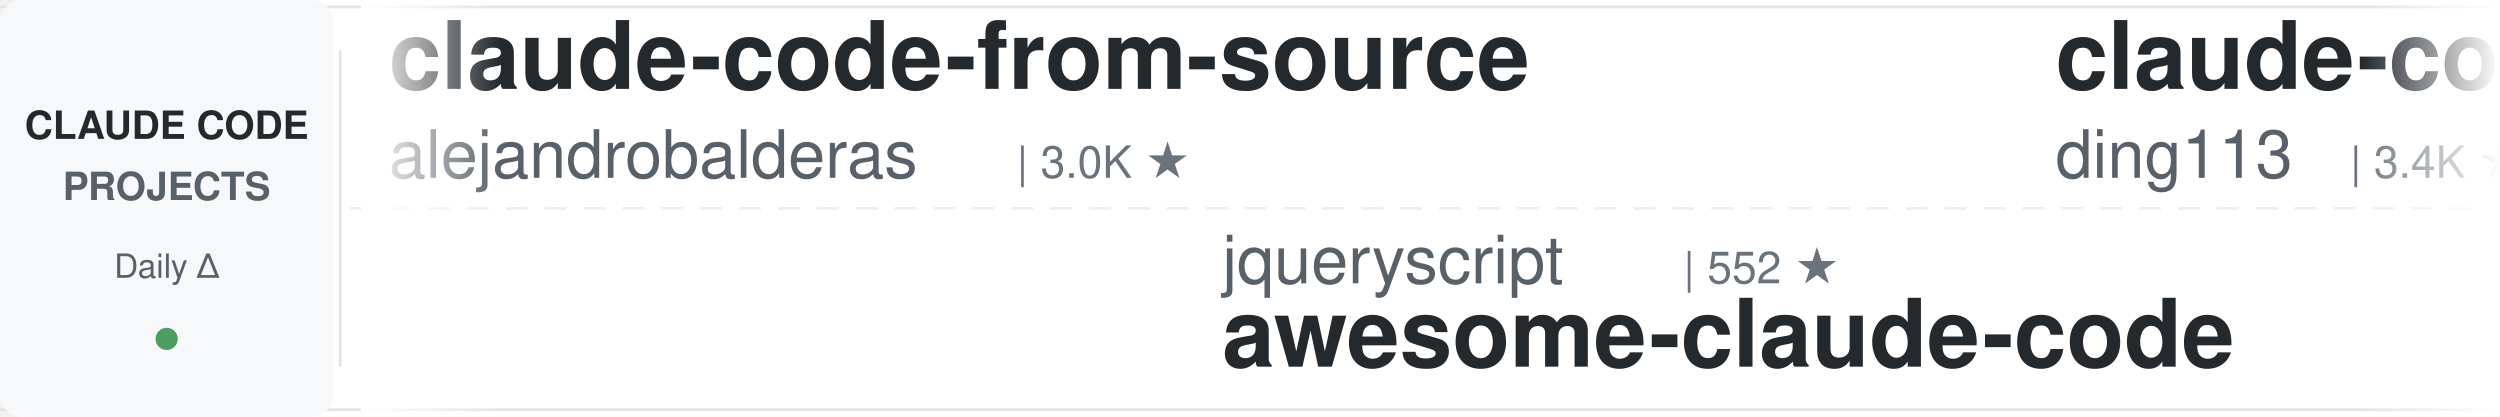
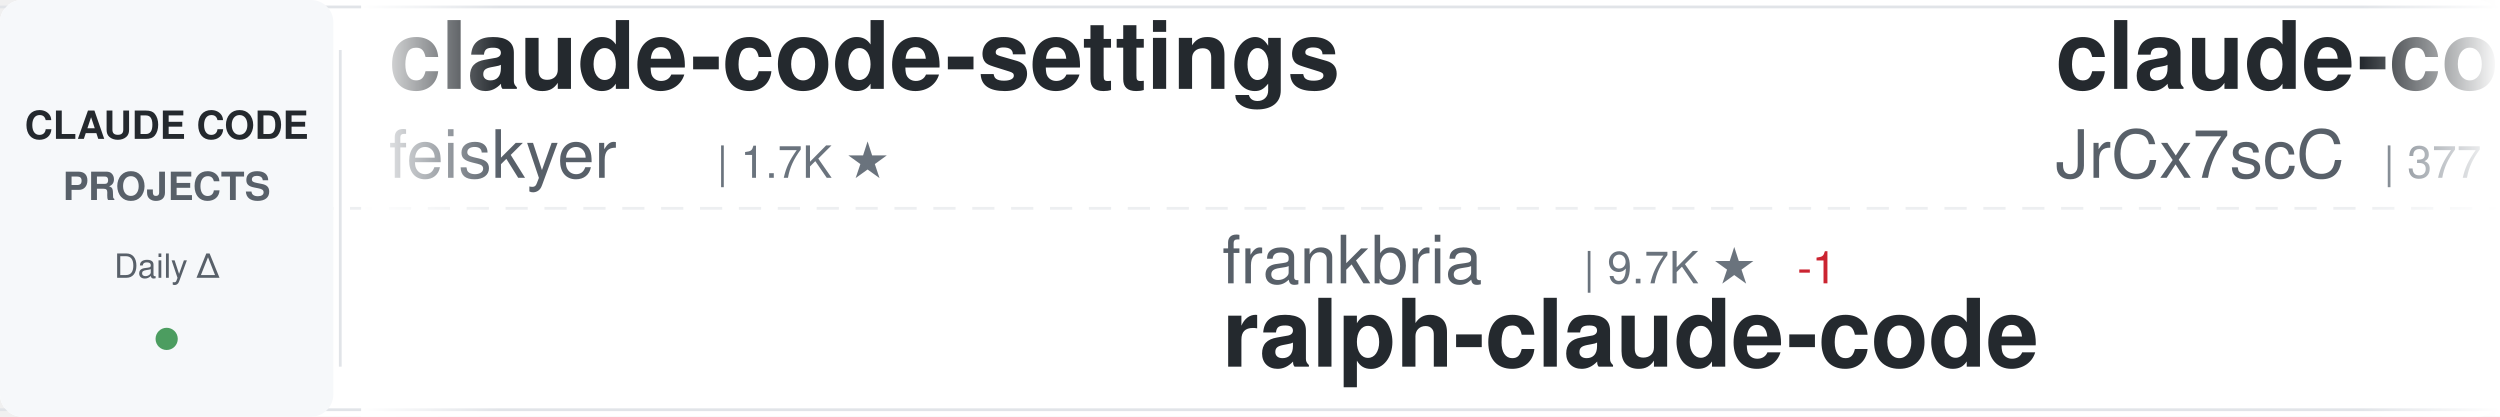
<svg xmlns="http://www.w3.org/2000/svg" width="900" height="150">
  <defs>
    <linearGradient id="awesomeLeftFade" x1="0%" y1="0%" x2="100%" y2="0%">
      <stop offset="0%" style="stop-color:#ffffff;stop-opacity:1" />
      <stop offset="100%" style="stop-color:#ffffff;stop-opacity:0" />
    </linearGradient>
    <linearGradient id="awesomeRightFade" x1="0%" y1="0%" x2="100%" y2="0%">
      <stop offset="0%" style="stop-color:#ffffff;stop-opacity:0" />
      <stop offset="100%" style="stop-color:#ffffff;stop-opacity:1" />
    </linearGradient>
  </defs>
  <rect width="900" height="150" fill="#ffffff" rx="8" />
  <rect x="0" y="2" width="900" height="1" fill="#e1e4e8" />
  <rect x="0" y="147" width="900" height="1" fill="#e1e4e8" />
  <line x1="0" y1="75" x2="900" y2="75" stroke="#e1e4e8" stroke-width="1" stroke-dasharray="8 6" opacity="0.6" />
  <rect x="0" y="0" width="120" height="150" fill="#f6f8fa" rx="8" />
  <text x="60" y="50" font-family="-apple-system, BlinkMacSystemFont, 'Segoe UI', Helvetica, Arial, sans-serif" font-size="14" font-weight="600" fill="#24292e" text-anchor="middle">CLAUDE CODE</text>
  <text x="60" y="72" font-family="-apple-system, BlinkMacSystemFont, 'Segoe UI', Helvetica, Arial, sans-serif" font-size="14" font-weight="600" fill="#586069" text-anchor="middle">PROJECTS</text>
  <text x="60" y="100" font-family="-apple-system, BlinkMacSystemFont, 'Segoe UI', Helvetica, Arial, sans-serif" font-size="12" font-weight="500" fill="#586069" text-anchor="middle">Daily Δ</text>
  <circle cx="60" cy="122" r="4" fill="#22863a" opacity="0.8" />
  <rect x="122" y="18" width="1" height="114" fill="#e1e4e8" />
  <clipPath id="awesomeTickerClip">
    <rect x="130" y="0" width="770" height="150" />
  </clipPath>
  <g clip-path="url(#awesomeTickerClip)">
    <g id="awesomeTickerItems">
      <animateTransform attributeName="transform" attributeType="XML" type="translate" from="0 0" to="-3000 0" dur="54s" repeatCount="indefinite" />
      <g transform="translate(0, 0)">
+         <text x="140" y="32" font-family="-apple-system, BlinkMacSystemFont, 'Segoe UI', Helvetica, Arial, sans-serif" font-size="34" font-weight="600" fill="#24292e">claude-code-settings</text>
+         <text x="140" y="64" font-family="-apple-system, BlinkMacSystemFont, 'Segoe UI', Helvetica, Arial, sans-serif" font-size="24" font-weight="400" fill="#586069">feiskyer</text>
+         <text x="258" y="64" font-family="-apple-system, BlinkMacSystemFont, 'Segoe UI', Helvetica, Arial, sans-serif" font-size="16" font-weight="500" fill="#6a737d">| 1.7K ★</text>
+       </g>
+       <g transform="translate(300, 0)">
+         <text x="140" y="102" font-family="-apple-system, BlinkMacSystemFont, 'Segoe UI', Helvetica, Arial, sans-serif" font-size="24" font-weight="400" fill="#586069">frankbria</text>
+         <text x="270" y="102" font-family="-apple-system, BlinkMacSystemFont, 'Segoe UI', Helvetica, Arial, sans-serif" font-size="16" font-weight="500" fill="#6a737d">| 9.7K ★</text>
+         <text x="347" y="102" font-family="-apple-system, BlinkMacSystemFont, 'Segoe UI', Helvetica, Arial, sans-serif" font-size="16" font-weight="500" fill="#cb2431"> -1</text>
+         <text x="140" y="132" font-family="-apple-system, BlinkMacSystemFont, 'Segoe UI', Helvetica, Arial, sans-serif" font-size="34" font-weight="600" fill="#24292e">ralph-claude-code</text>
+       </g>
+       <g transform="translate(600, 0)">
+         <text x="140" y="32" font-family="-apple-system, BlinkMacSystemFont, 'Segoe UI', Helvetica, Arial, sans-serif" font-size="34" font-weight="600" fill="#24292e">claude-code-source</text>
+         <text x="140" y="64" font-family="-apple-system, BlinkMacSystemFont, 'Segoe UI', Helvetica, Arial, sans-serif" font-size="24" font-weight="400" fill="#586069">JrCx7scC</text>
+         <text x="258" y="64" font-family="-apple-system, BlinkMacSystemFont, 'Segoe UI', Helvetica, Arial, sans-serif" font-size="16" font-weight="500" fill="#6a737d">| 377 ★</text>
+       </g>
+       <g transform="translate(900, 0)">
+         <text x="140" y="102" font-family="-apple-system, BlinkMacSystemFont, 'Segoe UI', Helvetica, Arial, sans-serif" font-size="24" font-weight="400" fill="#586069">Yeachan-Heo</text>
+         <text x="294" y="102" font-family="-apple-system, BlinkMacSystemFont, 'Segoe UI', Helvetica, Arial, sans-serif" font-size="16" font-weight="500" fill="#6a737d">| 40.9K ★</text>
+         <text x="380" y="102" font-family="-apple-system, BlinkMacSystemFont, 'Segoe UI', Helvetica, Arial, sans-serif" font-size="16" font-weight="500" fill="#22863a"> +2</text>
+         <text x="140" y="132" font-family="-apple-system, BlinkMacSystemFont, 'Segoe UI', Helvetica, Arial, sans-serif" font-size="34" font-weight="600" fill="#24292e">oh-my-claudecode</text>
+       </g>
+       <g transform="translate(1200, 0)">
+         <text x="140" y="32" font-family="-apple-system, BlinkMacSystemFont, 'Segoe UI', Helvetica, Arial, sans-serif" font-size="34" font-weight="600" fill="#24292e">claude-code-guide</text>
+         <text x="140" y="64" font-family="-apple-system, BlinkMacSystemFont, 'Segoe UI', Helvetica, Arial, sans-serif" font-size="24" font-weight="400" fill="#586069">Cranot</text>
+         <text x="234" y="64" font-family="-apple-system, BlinkMacSystemFont, 'Segoe UI', Helvetica, Arial, sans-serif" font-size="16" font-weight="500" fill="#6a737d">| 2.9K ★</text>
+       </g>
+       <g transform="translate(1500, 0)">
+         <text x="140" y="102" font-family="-apple-system, BlinkMacSystemFont, 'Segoe UI', Helvetica, Arial, sans-serif" font-size="24" font-weight="400" fill="#586069">techjarves</text>
+         <text x="282" y="102" font-family="-apple-system, BlinkMacSystemFont, 'Segoe UI', Helvetica, Arial, sans-serif" font-size="16" font-weight="500" fill="#6a737d">| 1.6K ★</text>
+         <text x="140" y="132" font-family="-apple-system, BlinkMacSystemFont, 'Segoe UI', Helvetica, Arial, sans-serif" font-size="34" font-weight="600" fill="#24292e">ClaudeCode-Portable</text>
+       </g>
+       <g transform="translate(1800, 0)">
+         <text x="140" y="32" font-family="-apple-system, BlinkMacSystemFont, 'Segoe UI', Helvetica, Arial, sans-serif" font-size="34" font-weight="600" fill="#24292e">collection-claude-code-s...</text>
+         <text x="140" y="64" font-family="-apple-system, BlinkMacSystemFont, 'Segoe UI', Helvetica, Arial, sans-serif" font-size="24" font-weight="400" fill="#586069">chauncygu</text>
+         <text x="270" y="64" font-family="-apple-system, BlinkMacSystemFont, 'Segoe UI', Helvetica, Arial, sans-serif" font-size="16" font-weight="500" fill="#6a737d">| 2.9K ★</text>
+       </g>
+       <g transform="translate(2100, 0)">
+         <text x="140" y="102" font-family="-apple-system, BlinkMacSystemFont, 'Segoe UI', Helvetica, Arial, sans-serif" font-size="24" font-weight="400" fill="#586069">liuup</text>
+         <text x="222" y="102" font-family="-apple-system, BlinkMacSystemFont, 'Segoe UI', Helvetica, Arial, sans-serif" font-size="16" font-weight="500" fill="#6a737d">| 4.1K ★</text>
+         <text x="299" y="102" font-family="-apple-system, BlinkMacSystemFont, 'Segoe UI', Helvetica, Arial, sans-serif" font-size="16" font-weight="500" fill="#22863a"> +2</text>
+         <text x="140" y="132" font-family="-apple-system, BlinkMacSystemFont, 'Segoe UI', Helvetica, Arial, sans-serif" font-size="34" font-weight="600" fill="#24292e">claude-code-analysis</text>
+       </g>
+       <g transform="translate(2400, 0)">
        <text x="140" y="32" font-family="-apple-system, BlinkMacSystemFont, 'Segoe UI', Helvetica, Arial, sans-serif" font-size="34" font-weight="600" fill="#24292e">claude-code-from-source</text>
        <text x="140" y="64" font-family="-apple-system, BlinkMacSystemFont, 'Segoe UI', Helvetica, Arial, sans-serif" font-size="24" font-weight="400" fill="#586069">alejandrobalderas</text>
        <text x="366" y="64" font-family="-apple-system, BlinkMacSystemFont, 'Segoe UI', Helvetica, Arial, sans-serif" font-size="16" font-weight="500" fill="#6a737d">| 3.0K ★</text>
      </g>
-       <g transform="translate(300, 0)">
-         <text x="140" y="102" font-family="-apple-system, BlinkMacSystemFont, 'Segoe UI', Helvetica, Arial, sans-serif" font-size="24" font-weight="400" fill="#586069">jqueryscript</text>
-         <text x="306" y="102" font-family="-apple-system, BlinkMacSystemFont, 'Segoe UI', Helvetica, Arial, sans-serif" font-size="16" font-weight="500" fill="#6a737d">| 552 ★</text>
-         <text x="140" y="132" font-family="-apple-system, BlinkMacSystemFont, 'Segoe UI', Helvetica, Arial, sans-serif" font-size="34" font-weight="600" fill="#24292e">awesome-claude-code</text>
-       </g>
-       <g transform="translate(600, 0)">
-         <text x="140" y="32" font-family="-apple-system, BlinkMacSystemFont, 'Segoe UI', Helvetica, Arial, sans-serif" font-size="34" font-weight="600" fill="#24292e">claude-code-hub</text>
-         <text x="140" y="64" font-family="-apple-system, BlinkMacSystemFont, 'Segoe UI', Helvetica, Arial, sans-serif" font-size="24" font-weight="400" fill="#586069">ding113</text>
-         <text x="246" y="64" font-family="-apple-system, BlinkMacSystemFont, 'Segoe UI', Helvetica, Arial, sans-serif" font-size="16" font-weight="500" fill="#6a737d">| 3.4K ★</text>
-         <text x="323" y="64" font-family="-apple-system, BlinkMacSystemFont, 'Segoe UI', Helvetica, Arial, sans-serif" font-size="16" font-weight="500" fill="#22863a"> +1</text>
-       </g>
-       <g transform="translate(900, 0)">
-         <text x="140" y="102" font-family="-apple-system, BlinkMacSystemFont, 'Segoe UI', Helvetica, Arial, sans-serif" font-size="24" font-weight="400" fill="#586069">1rgs</text>
-         <text x="210" y="102" font-family="-apple-system, BlinkMacSystemFont, 'Segoe UI', Helvetica, Arial, sans-serif" font-size="16" font-weight="500" fill="#6a737d">| 3.8K ★</text>
-         <text x="140" y="132" font-family="-apple-system, BlinkMacSystemFont, 'Segoe UI', Helvetica, Arial, sans-serif" font-size="34" font-weight="600" fill="#24292e">claude-code-proxy</text>
-       </g>
-       <g transform="translate(1200, 0)">
-         <text x="140" y="32" font-family="-apple-system, BlinkMacSystemFont, 'Segoe UI', Helvetica, Arial, sans-serif" font-size="34" font-weight="600" fill="#24292e">claude-code-guide</text>
-         <text x="140" y="64" font-family="-apple-system, BlinkMacSystemFont, 'Segoe UI', Helvetica, Arial, sans-serif" font-size="24" font-weight="400" fill="#586069">zebbern</text>
-         <text x="246" y="64" font-family="-apple-system, BlinkMacSystemFont, 'Segoe UI', Helvetica, Arial, sans-serif" font-size="16" font-weight="500" fill="#6a737d">| 4.7K ★</text>
-       </g>
-       <g transform="translate(1500, 0)">
-         <text x="140" y="102" font-family="-apple-system, BlinkMacSystemFont, 'Segoe UI', Helvetica, Arial, sans-serif" font-size="24" font-weight="400" fill="#586069">JrCx7scC</text>
-         <text x="258" y="102" font-family="-apple-system, BlinkMacSystemFont, 'Segoe UI', Helvetica, Arial, sans-serif" font-size="16" font-weight="500" fill="#6a737d">| 377 ★</text>
-         <text x="140" y="132" font-family="-apple-system, BlinkMacSystemFont, 'Segoe UI', Helvetica, Arial, sans-serif" font-size="34" font-weight="600" fill="#24292e">claude-code-source</text>
-       </g>
-       <g transform="translate(1800, 0)">
-         <text x="140" y="32" font-family="-apple-system, BlinkMacSystemFont, 'Segoe UI', Helvetica, Arial, sans-serif" font-size="34" font-weight="600" fill="#24292e">claude-code-source-code</text>
-         <text x="140" y="64" font-family="-apple-system, BlinkMacSystemFont, 'Segoe UI', Helvetica, Arial, sans-serif" font-size="24" font-weight="400" fill="#586069">777genius</text>
-         <text x="270" y="64" font-family="-apple-system, BlinkMacSystemFont, 'Segoe UI', Helvetica, Arial, sans-serif" font-size="16" font-weight="500" fill="#6a737d">| 939 ★</text>
-       </g>
-       <g transform="translate(2100, 0)">
-         <text x="140" y="102" font-family="-apple-system, BlinkMacSystemFont, 'Segoe UI', Helvetica, Arial, sans-serif" font-size="24" font-weight="400" fill="#586069">ponponon</text>
-         <text x="258" y="102" font-family="-apple-system, BlinkMacSystemFont, 'Segoe UI', Helvetica, Arial, sans-serif" font-size="16" font-weight="500" fill="#6a737d">| 2.3K ★</text>
-         <text x="140" y="132" font-family="-apple-system, BlinkMacSystemFont, 'Segoe UI', Helvetica, Arial, sans-serif" font-size="34" font-weight="600" fill="#24292e">claude_code_src</text>
-       </g>
-       <g transform="translate(2400, 0)">
-         <text x="140" y="32" font-family="-apple-system, BlinkMacSystemFont, 'Segoe UI', Helvetica, Arial, sans-serif" font-size="34" font-weight="600" fill="#24292e">Open-ClaudeCode</text>
-         <text x="140" y="64" font-family="-apple-system, BlinkMacSystemFont, 'Segoe UI', Helvetica, Arial, sans-serif" font-size="24" font-weight="400" fill="#586069">LING71671</text>
-         <text x="270" y="64" font-family="-apple-system, BlinkMacSystemFont, 'Segoe UI', Helvetica, Arial, sans-serif" font-size="16" font-weight="500" fill="#6a737d">| 991 ★</text>
-       </g>
      <g transform="translate(2700, 0)">
-         <text x="140" y="102" font-family="-apple-system, BlinkMacSystemFont, 'Segoe UI', Helvetica, Arial, sans-serif" font-size="24" font-weight="400" fill="#586069">KPR111</text>
-         <text x="234" y="102" font-family="-apple-system, BlinkMacSystemFont, 'Segoe UI', Helvetica, Arial, sans-serif" font-size="16" font-weight="500" fill="#6a737d">| 18 ★</text>
-         <text x="140" y="132" font-family="-apple-system, BlinkMacSystemFont, 'Segoe UI', Helvetica, Arial, sans-serif" font-size="34" font-weight="600" fill="#24292e">Claude-Code</text>
+         <text x="140" y="102" font-family="-apple-system, BlinkMacSystemFont, 'Segoe UI', Helvetica, Arial, sans-serif" font-size="24" font-weight="400" fill="#586069">asgeirtj</text>
+         <text x="258" y="102" font-family="-apple-system, BlinkMacSystemFont, 'Segoe UI', Helvetica, Arial, sans-serif" font-size="16" font-weight="500" fill="#6a737d">| 71.5K ★</text>
+         <text x="344" y="102" font-family="-apple-system, BlinkMacSystemFont, 'Segoe UI', Helvetica, Arial, sans-serif" font-size="16" font-weight="500" fill="#22863a"> +18</text>
+         <text x="140" y="132" font-family="-apple-system, BlinkMacSystemFont, 'Segoe UI', Helvetica, Arial, sans-serif" font-size="34" font-weight="600" fill="#24292e">system_prompts_leaks</text>
      </g>
      <g transform="translate(3000, 0)">
-         <text x="140" y="32" font-family="-apple-system, BlinkMacSystemFont, 'Segoe UI', Helvetica, Arial, sans-serif" font-size="34" font-weight="600" fill="#24292e">claude-code-from-source</text>
-         <text x="140" y="64" font-family="-apple-system, BlinkMacSystemFont, 'Segoe UI', Helvetica, Arial, sans-serif" font-size="24" font-weight="400" fill="#586069">alejandrobalderas</text>
-         <text x="366" y="64" font-family="-apple-system, BlinkMacSystemFont, 'Segoe UI', Helvetica, Arial, sans-serif" font-size="16" font-weight="500" fill="#6a737d">| 3.0K ★</text>
+         <text x="140" y="32" font-family="-apple-system, BlinkMacSystemFont, 'Segoe UI', Helvetica, Arial, sans-serif" font-size="34" font-weight="600" fill="#24292e">claude-code-settings</text>
+         <text x="140" y="64" font-family="-apple-system, BlinkMacSystemFont, 'Segoe UI', Helvetica, Arial, sans-serif" font-size="24" font-weight="400" fill="#586069">feiskyer</text>
+         <text x="258" y="64" font-family="-apple-system, BlinkMacSystemFont, 'Segoe UI', Helvetica, Arial, sans-serif" font-size="16" font-weight="500" fill="#6a737d">| 1.7K ★</text>
      </g>
      <g transform="translate(3300, 0)">
-         <text x="140" y="102" font-family="-apple-system, BlinkMacSystemFont, 'Segoe UI', Helvetica, Arial, sans-serif" font-size="24" font-weight="400" fill="#586069">jqueryscript</text>
-         <text x="306" y="102" font-family="-apple-system, BlinkMacSystemFont, 'Segoe UI', Helvetica, Arial, sans-serif" font-size="16" font-weight="500" fill="#6a737d">| 552 ★</text>
-         <text x="140" y="132" font-family="-apple-system, BlinkMacSystemFont, 'Segoe UI', Helvetica, Arial, sans-serif" font-size="34" font-weight="600" fill="#24292e">awesome-claude-code</text>
+         <text x="140" y="102" font-family="-apple-system, BlinkMacSystemFont, 'Segoe UI', Helvetica, Arial, sans-serif" font-size="24" font-weight="400" fill="#586069">frankbria</text>
+         <text x="270" y="102" font-family="-apple-system, BlinkMacSystemFont, 'Segoe UI', Helvetica, Arial, sans-serif" font-size="16" font-weight="500" fill="#6a737d">| 9.7K ★</text>
+         <text x="347" y="102" font-family="-apple-system, BlinkMacSystemFont, 'Segoe UI', Helvetica, Arial, sans-serif" font-size="16" font-weight="500" fill="#cb2431"> -1</text>
+         <text x="140" y="132" font-family="-apple-system, BlinkMacSystemFont, 'Segoe UI', Helvetica, Arial, sans-serif" font-size="34" font-weight="600" fill="#24292e">ralph-claude-code</text>
      </g>
      <g transform="translate(3600, 0)">
-         <text x="140" y="32" font-family="-apple-system, BlinkMacSystemFont, 'Segoe UI', Helvetica, Arial, sans-serif" font-size="34" font-weight="600" fill="#24292e">claude-code-hub</text>
-         <text x="140" y="64" font-family="-apple-system, BlinkMacSystemFont, 'Segoe UI', Helvetica, Arial, sans-serif" font-size="24" font-weight="400" fill="#586069">ding113</text>
-         <text x="246" y="64" font-family="-apple-system, BlinkMacSystemFont, 'Segoe UI', Helvetica, Arial, sans-serif" font-size="16" font-weight="500" fill="#6a737d">| 3.4K ★</text>
-         <text x="323" y="64" font-family="-apple-system, BlinkMacSystemFont, 'Segoe UI', Helvetica, Arial, sans-serif" font-size="16" font-weight="500" fill="#22863a"> +1</text>
+         <text x="140" y="32" font-family="-apple-system, BlinkMacSystemFont, 'Segoe UI', Helvetica, Arial, sans-serif" font-size="34" font-weight="600" fill="#24292e">claude-code-source</text>
+         <text x="140" y="64" font-family="-apple-system, BlinkMacSystemFont, 'Segoe UI', Helvetica, Arial, sans-serif" font-size="24" font-weight="400" fill="#586069">JrCx7scC</text>
+         <text x="258" y="64" font-family="-apple-system, BlinkMacSystemFont, 'Segoe UI', Helvetica, Arial, sans-serif" font-size="16" font-weight="500" fill="#6a737d">| 377 ★</text>
      </g>
      <g transform="translate(3900, 0)">
-         <text x="140" y="102" font-family="-apple-system, BlinkMacSystemFont, 'Segoe UI', Helvetica, Arial, sans-serif" font-size="24" font-weight="400" fill="#586069">1rgs</text>
-         <text x="210" y="102" font-family="-apple-system, BlinkMacSystemFont, 'Segoe UI', Helvetica, Arial, sans-serif" font-size="16" font-weight="500" fill="#6a737d">| 3.8K ★</text>
-         <text x="140" y="132" font-family="-apple-system, BlinkMacSystemFont, 'Segoe UI', Helvetica, Arial, sans-serif" font-size="34" font-weight="600" fill="#24292e">claude-code-proxy</text>
+         <text x="140" y="102" font-family="-apple-system, BlinkMacSystemFont, 'Segoe UI', Helvetica, Arial, sans-serif" font-size="24" font-weight="400" fill="#586069">Yeachan-Heo</text>
+         <text x="294" y="102" font-family="-apple-system, BlinkMacSystemFont, 'Segoe UI', Helvetica, Arial, sans-serif" font-size="16" font-weight="500" fill="#6a737d">| 40.9K ★</text>
+         <text x="380" y="102" font-family="-apple-system, BlinkMacSystemFont, 'Segoe UI', Helvetica, Arial, sans-serif" font-size="16" font-weight="500" fill="#22863a"> +2</text>
+         <text x="140" y="132" font-family="-apple-system, BlinkMacSystemFont, 'Segoe UI', Helvetica, Arial, sans-serif" font-size="34" font-weight="600" fill="#24292e">oh-my-claudecode</text>
      </g>
    </g>
  </g>
  <rect x="130" y="0" width="50" height="150" fill="url(#awesomeLeftFade)" />
  <rect x="850" y="0" width="50" height="150" fill="url(#awesomeRightFade)" />
</svg>
